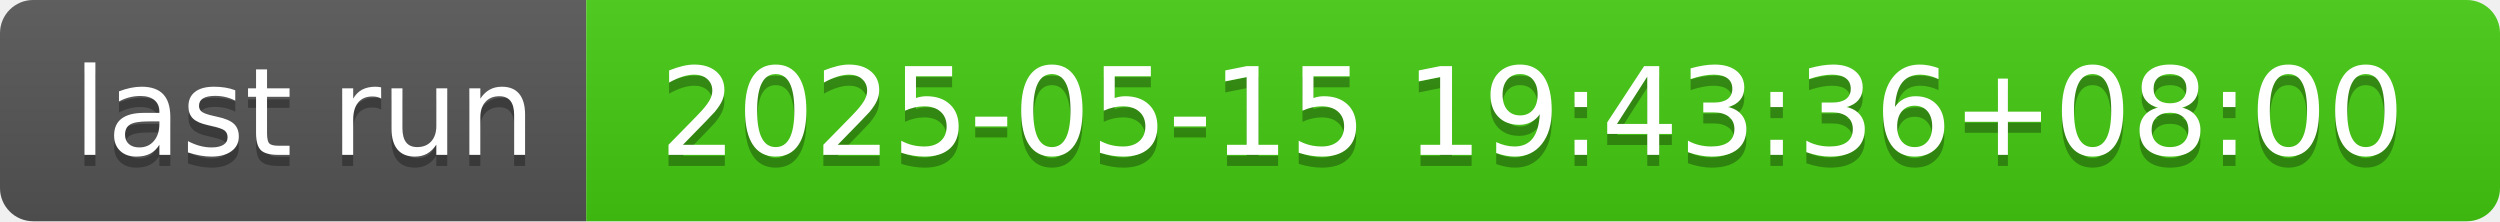
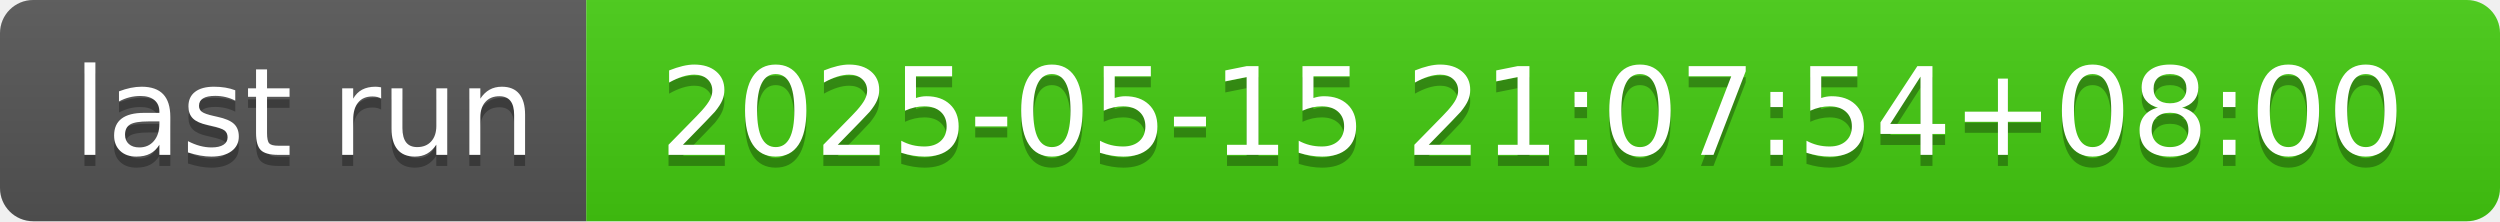
- <svg xmlns="http://www.w3.org/2000/svg" width="226" height="20" role="img" aria-label="last run: 2025-05-15 19:43:36+08:00">
+ <svg xmlns="http://www.w3.org/2000/svg" width="226" height="20" role="img" aria-label="last run: 2025-05-15 21:07:54+08:00">
  <linearGradient id="s" x2="0" y2="100%">
    <stop offset="0" stop-color="#bbb" stop-opacity=".1" />
    <stop offset="1" stop-opacity=".1" />
  </linearGradient>
  <clipPath id="r">
    <rect width="226" height="20" rx="3" fill="#fff" />
  </clipPath>
  <g clip-path="url(#r)">
    <rect width="53" height="20" fill="#555" />
    <rect x="53" width="173" height="20" fill="#4c1" />
    <rect width="226" height="20" fill="url(#s)" />
  </g>
  <g fill="#fff" text-anchor="middle" font-family="Verdana,Geneva,DejaVu Sans,sans-serif" text-rendering="geometricPrecision" font-size="110">
    <text aria-hidden="true" x="275" y="150" fill="#010101" fill-opacity=".3" transform="scale(.1)" textLength="430">last run</text>
    <text x="275" y="140" transform="scale(.1)" fill="#fff" textLength="430">last run</text>
-     <text aria-hidden="true" x="1385" y="150" fill="#010101" fill-opacity=".3" transform="scale(.1)" textLength="1630">2025-05-15 19:43:36+08:00</text>
-     <text x="1385" y="140" transform="scale(.1)" fill="#fff" textLength="1630">2025-05-15 19:43:36+08:00</text>
+     <text aria-hidden="true" x="1385" y="150" fill="#010101" fill-opacity=".3" transform="scale(.1)" textLength="1630">2025-05-15 21:07:54+08:00</text>
+     <text x="1385" y="140" transform="scale(.1)" fill="#fff" textLength="1630">2025-05-15 21:07:54+08:00</text>
  </g>
</svg>
